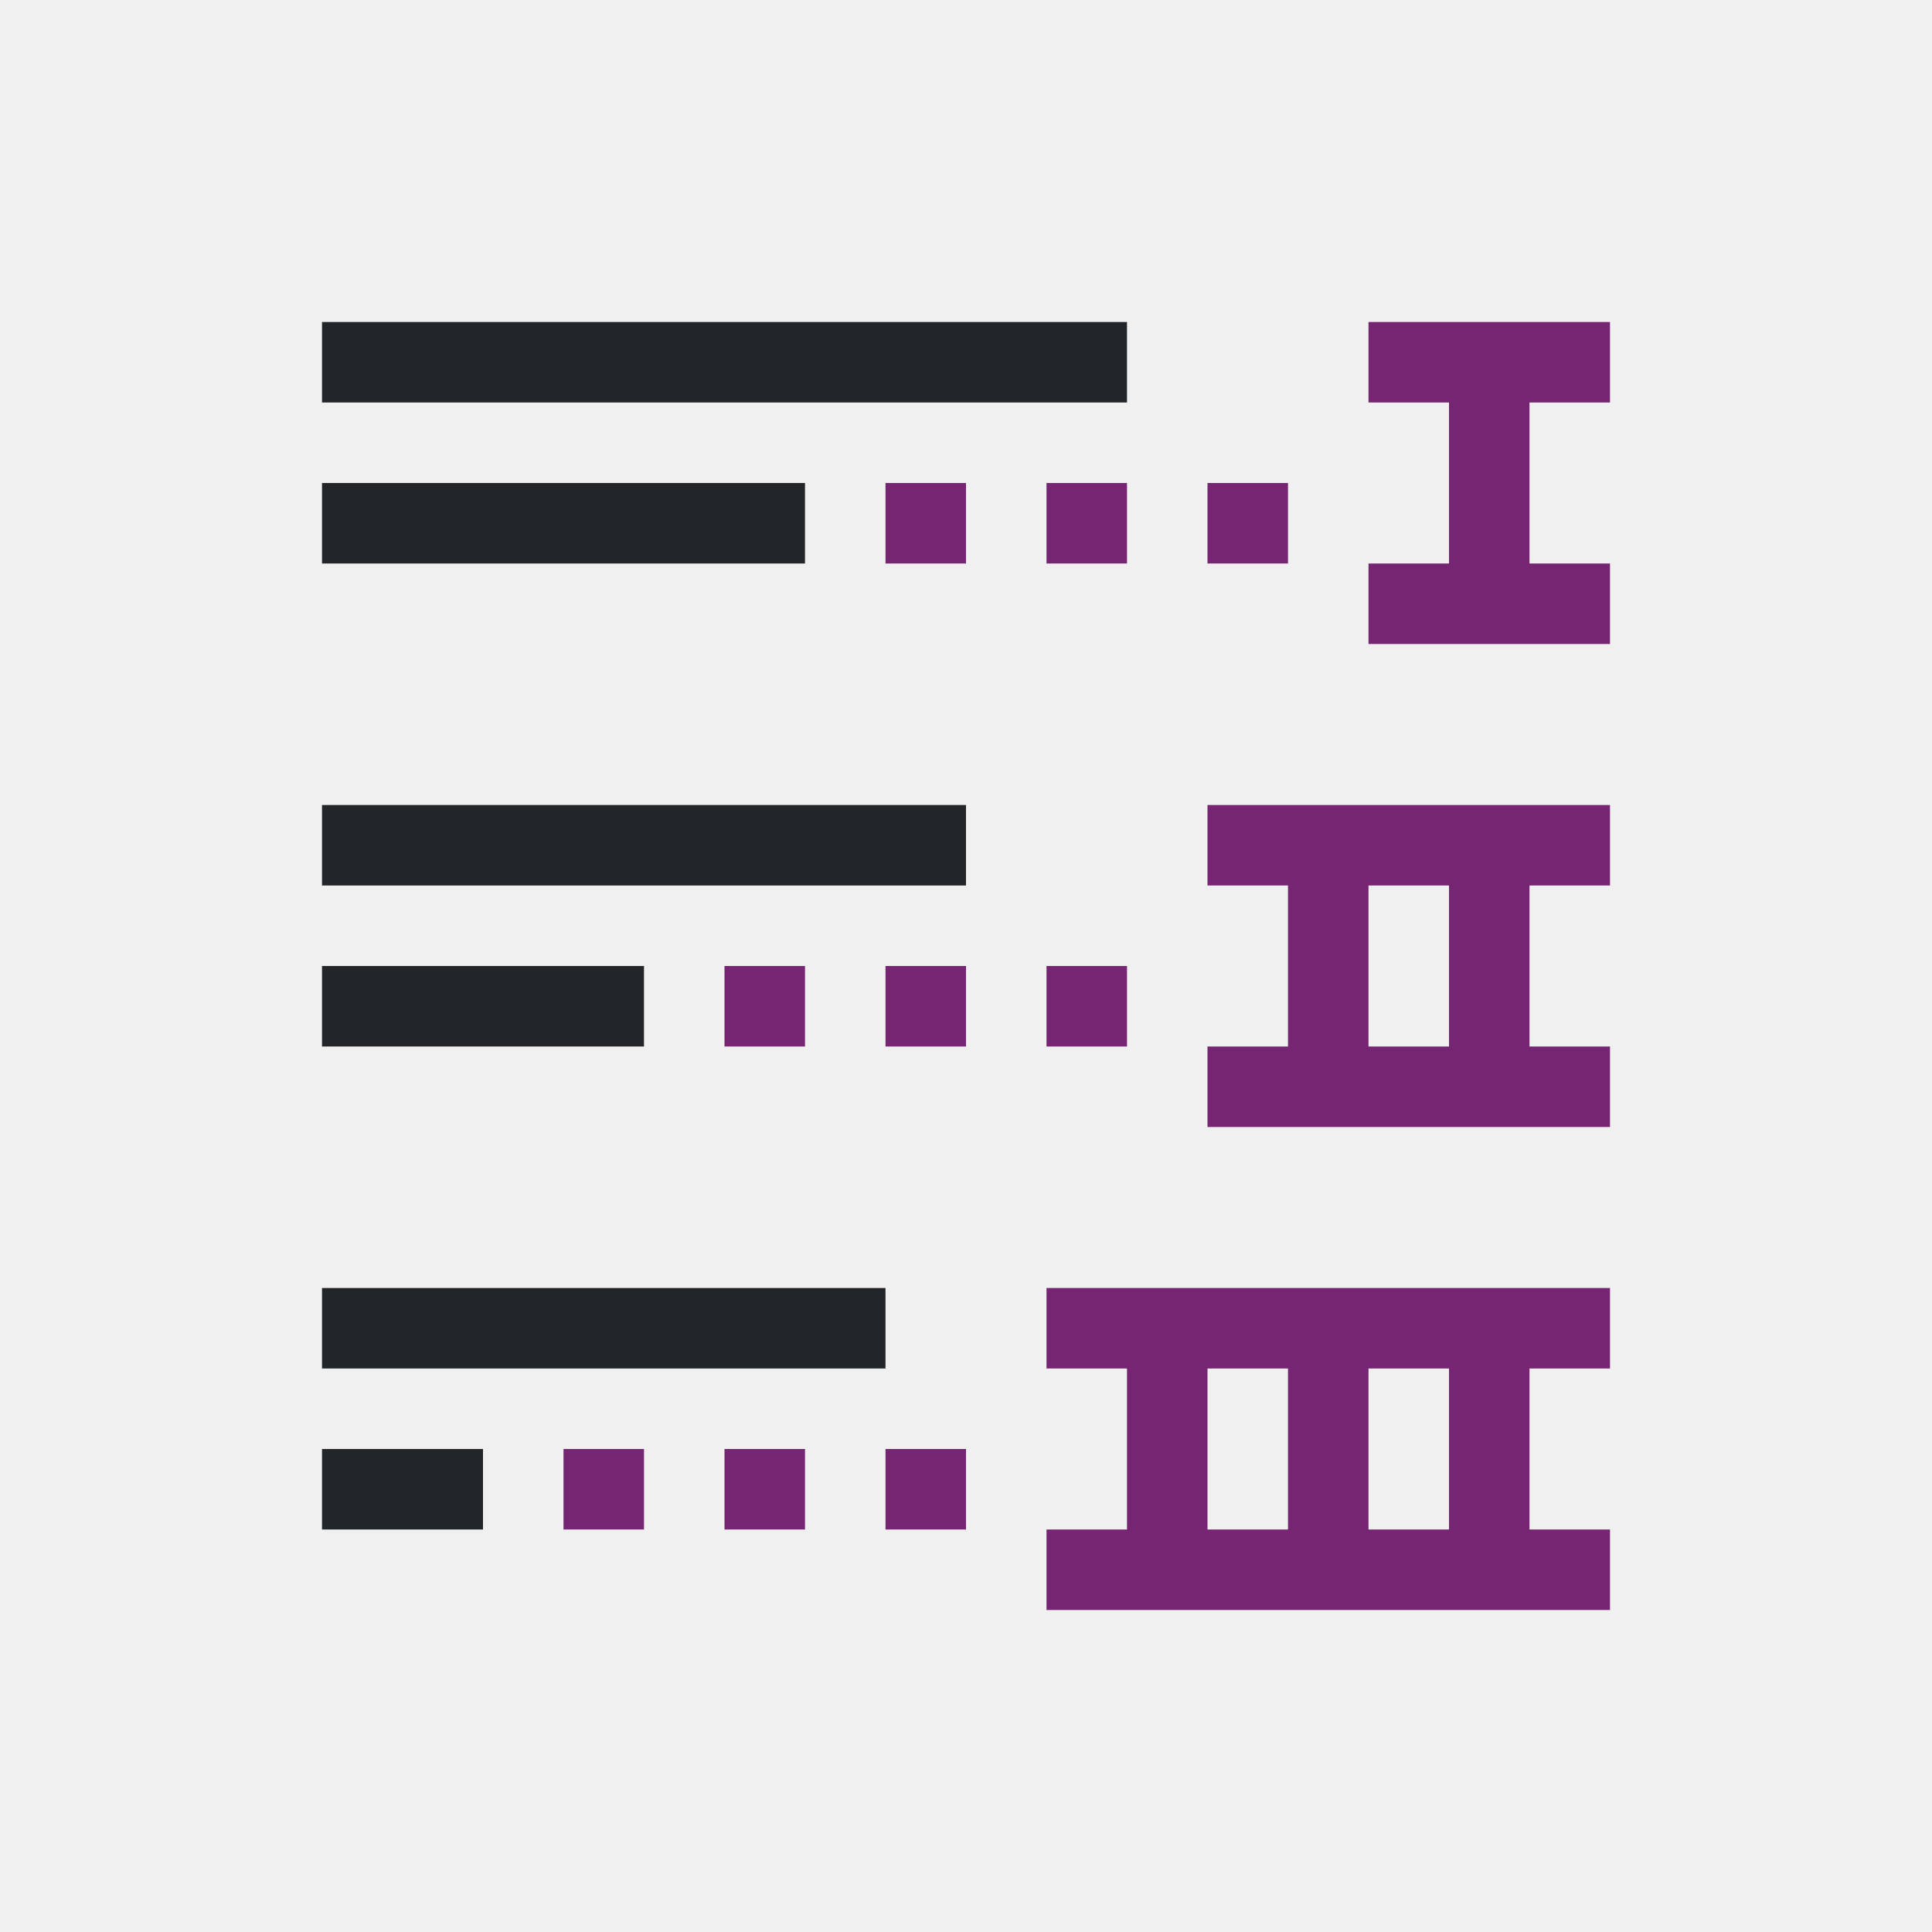
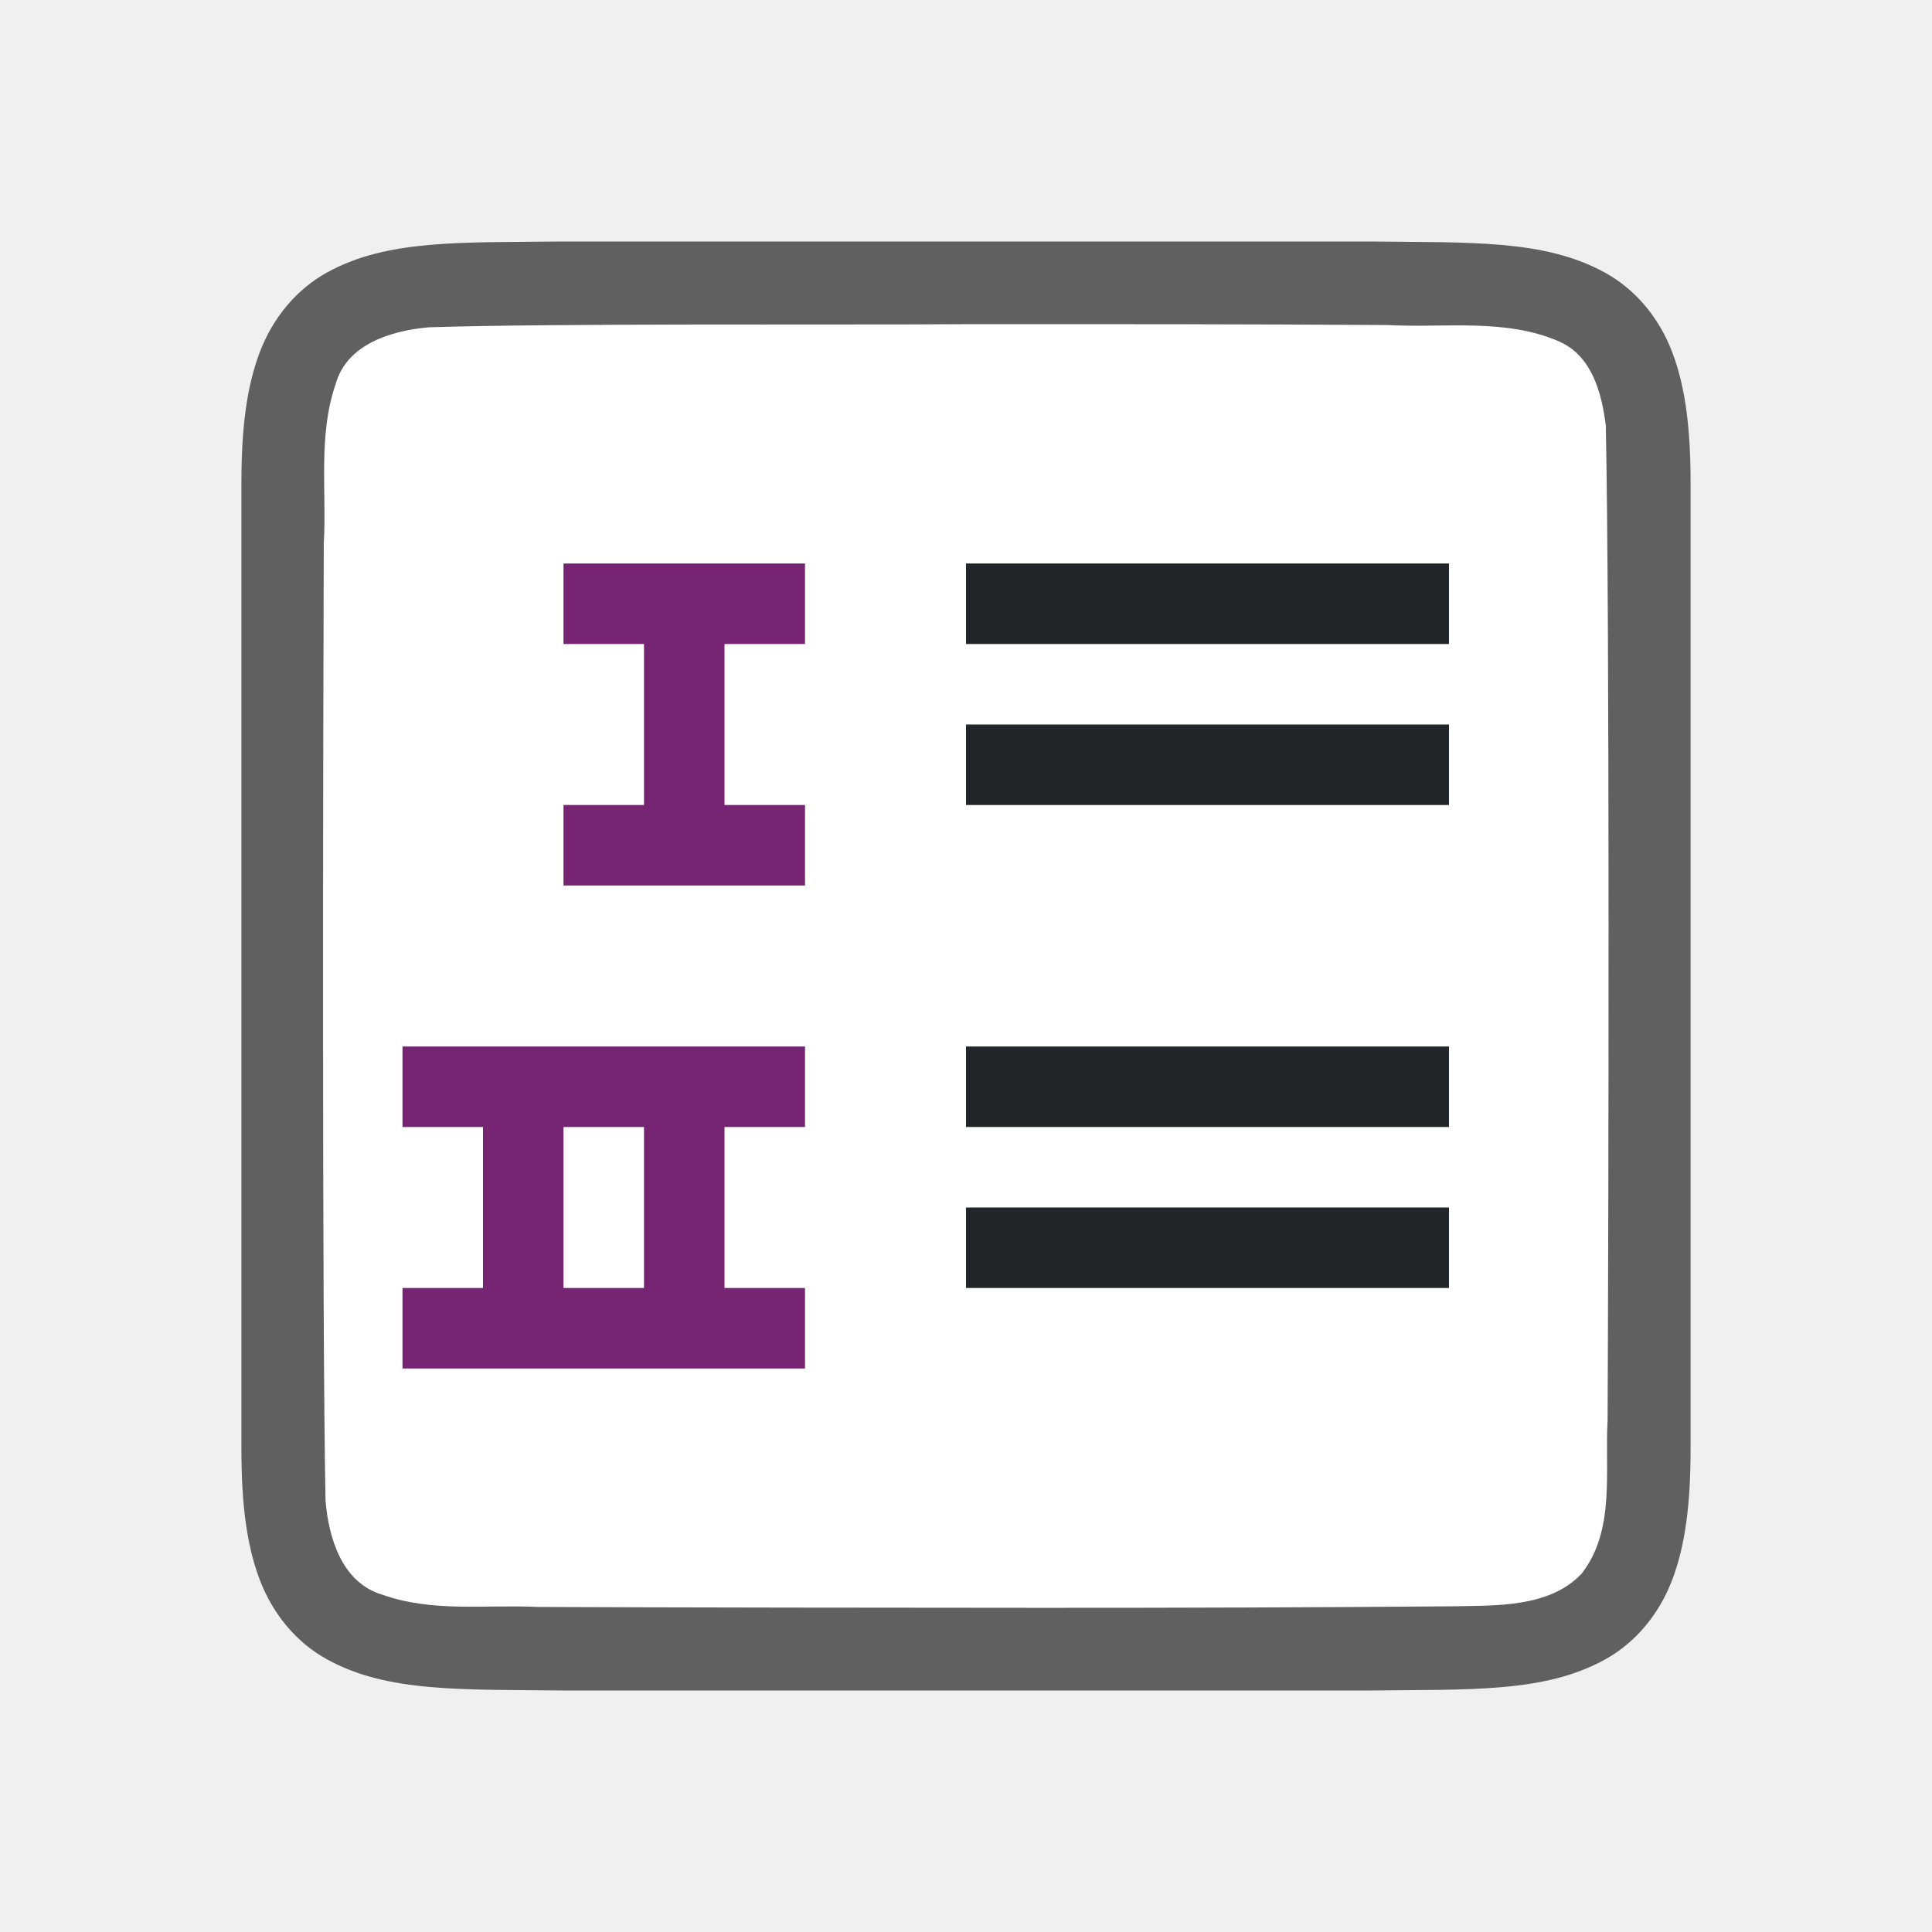
- <svg xmlns="http://www.w3.org/2000/svg" viewBox="0 0 24 24">
-   <path d="m17 4v1h1v2h-1v1h1 1 1v-1h-1v-2h1v-1h-1-1zm-6 2v1h1v-1zm2 0v1h1v-1zm2 0v1h1v-1zm0 4v1h1v2h-1v1h5v-1h-1v-2h1v-1zm2 1h1v2h-1zm-8 1v1h1v-1zm2 0v1h1v-1zm2 0v1h1v-1zm0 4v1h1v2h-1v1h1 1 1 4v-1h-1v-2h1v-1h-4-1-1zm2 1h1v2h-1zm2 0h1v2h-1zm-10 1v1h1v-1zm2 0v1h1v-1zm2 0v1h1v-1z" fill="#762572" />
-   <path d="m4 4v1h10v-1zm0 2v1h6v-1zm0 4v1h8v-1zm0 2v1h4v-1zm0 4v1h7v-1zm0 2v1h2v-1z" fill="#232629" />
+ <svg xmlns="http://www.w3.org/2000/svg" viewBox="0 0 24 24" version="1.1" id="svg6">
+   <defs id="defs10" />
+   <path id="path4237-1" d="m 6.994,3 c -1.258,0.015 -2.179,-0.031 -2.932,0.385 -0.376,0.208 -0.673,0.559 -0.838,0.998 -0.165,0.439 -0.225,0.96 -0.225,1.617 v 1.488 10.512 c 0,0.658 0.06,1.179 0.225,1.617 0.165,0.439 0.462,0.789 0.838,0.996 0.753,0.415 1.674,0.372 2.932,0.387 h 0.002 10.006 0.004 c 1.258,-0.015 2.179,0.031 2.932,-0.385 0.376,-0.208 0.673,-0.559 0.838,-0.998 0.165,-0.439 0.225,-0.96 0.225,-1.617 V 7.467 6 c 0,-0.658 -0.06,-1.179 -0.225,-1.617 -0.165,-0.439 -0.462,-0.789 -0.838,-0.996 -0.753,-0.415 -1.674,-0.372 -2.932,-0.387 h -0.002 -10.006 z" style="font-style:normal;font-variant:normal;font-weight:normal;font-stretch:normal;font-size:15px;line-height:125%;font-family:Ubuntu;-inkscape-font-specification:Ubuntu;text-align:center;letter-spacing:0px;word-spacing:0px;writing-mode:lr-tb;text-anchor:middle;display:inline;opacity:0.6;fill:#000000;fill-opacity:1;stroke:none;stroke-width:1" />
+   <path id="path1993" d="M 11.983,4.027 C 10.427,4.038 6.873,4.015 5.323,4.066 4.862,4.108 4.307,4.272 4.168,4.776 3.949,5.411 4.06,6.109 4.022,6.758 c -0.008,2.297 -0.023,9.596 0.022,11.886 0.039,0.462 0.203,1.013 0.699,1.164 0.632,0.225 1.284,0.123 1.936,0.154 1.424,0.007 4.851,0.011 6.276,0.011 1.705,3.5e-4 3.408,-0.005 5.107,-0.019 0.512,-0.012 1.184,0.02 1.585,-0.405 0.421,-0.54 0.287,-1.268 0.323,-1.904 0.012,-2.444 0.028,-9.911 -0.022,-12.357 C 19.898,4.886 19.778,4.425 19.373,4.244 18.704,3.95 17.946,4.076 17.247,4.038 15.492,4.026 13.738,4.026 11.983,4.027 Z" style="opacity:1;vector-effect:none;fill:#ffffff;fill-opacity:1;stroke:none;stroke-width:1;stroke-linecap:round;stroke-linejoin:bevel;stroke-miterlimit:4;stroke-dasharray:none;stroke-dashoffset:0;stroke-opacity:1" />
+   <path id="path840" d="m 12,7 v 1 h 6 V 7 Z" style="fill:#232629;stroke-width:1.095" />
+   <path style="fill:#232629;stroke-width:1.095" d="m 12,9 v 1 h 6 V 9 Z" id="path842" />
+   <path style="fill:#232629;stroke-width:1.095" d="m 12,15 v 1 h 6 v -1 z" id="path848" />
+   <path id="path843" d="m 12,13 v 1 h 6 v -1 z" style="fill:#232629;stroke-width:1.095" />
+   <path d="m 7,7 v 1 h 1 v 2 H 7 v 1 H 8 9 10 V 10 H 9 V 8 H 10 V 7 H 9 8 Z m -2,6 v 1 h 1 v 2 H 5 v 1 h 5 V 16 H 9 V 14 H 10 v -1 z m 2,1 h 1 v 2 h -1 z" id="path2" style="fill:#762572" />
</svg>
